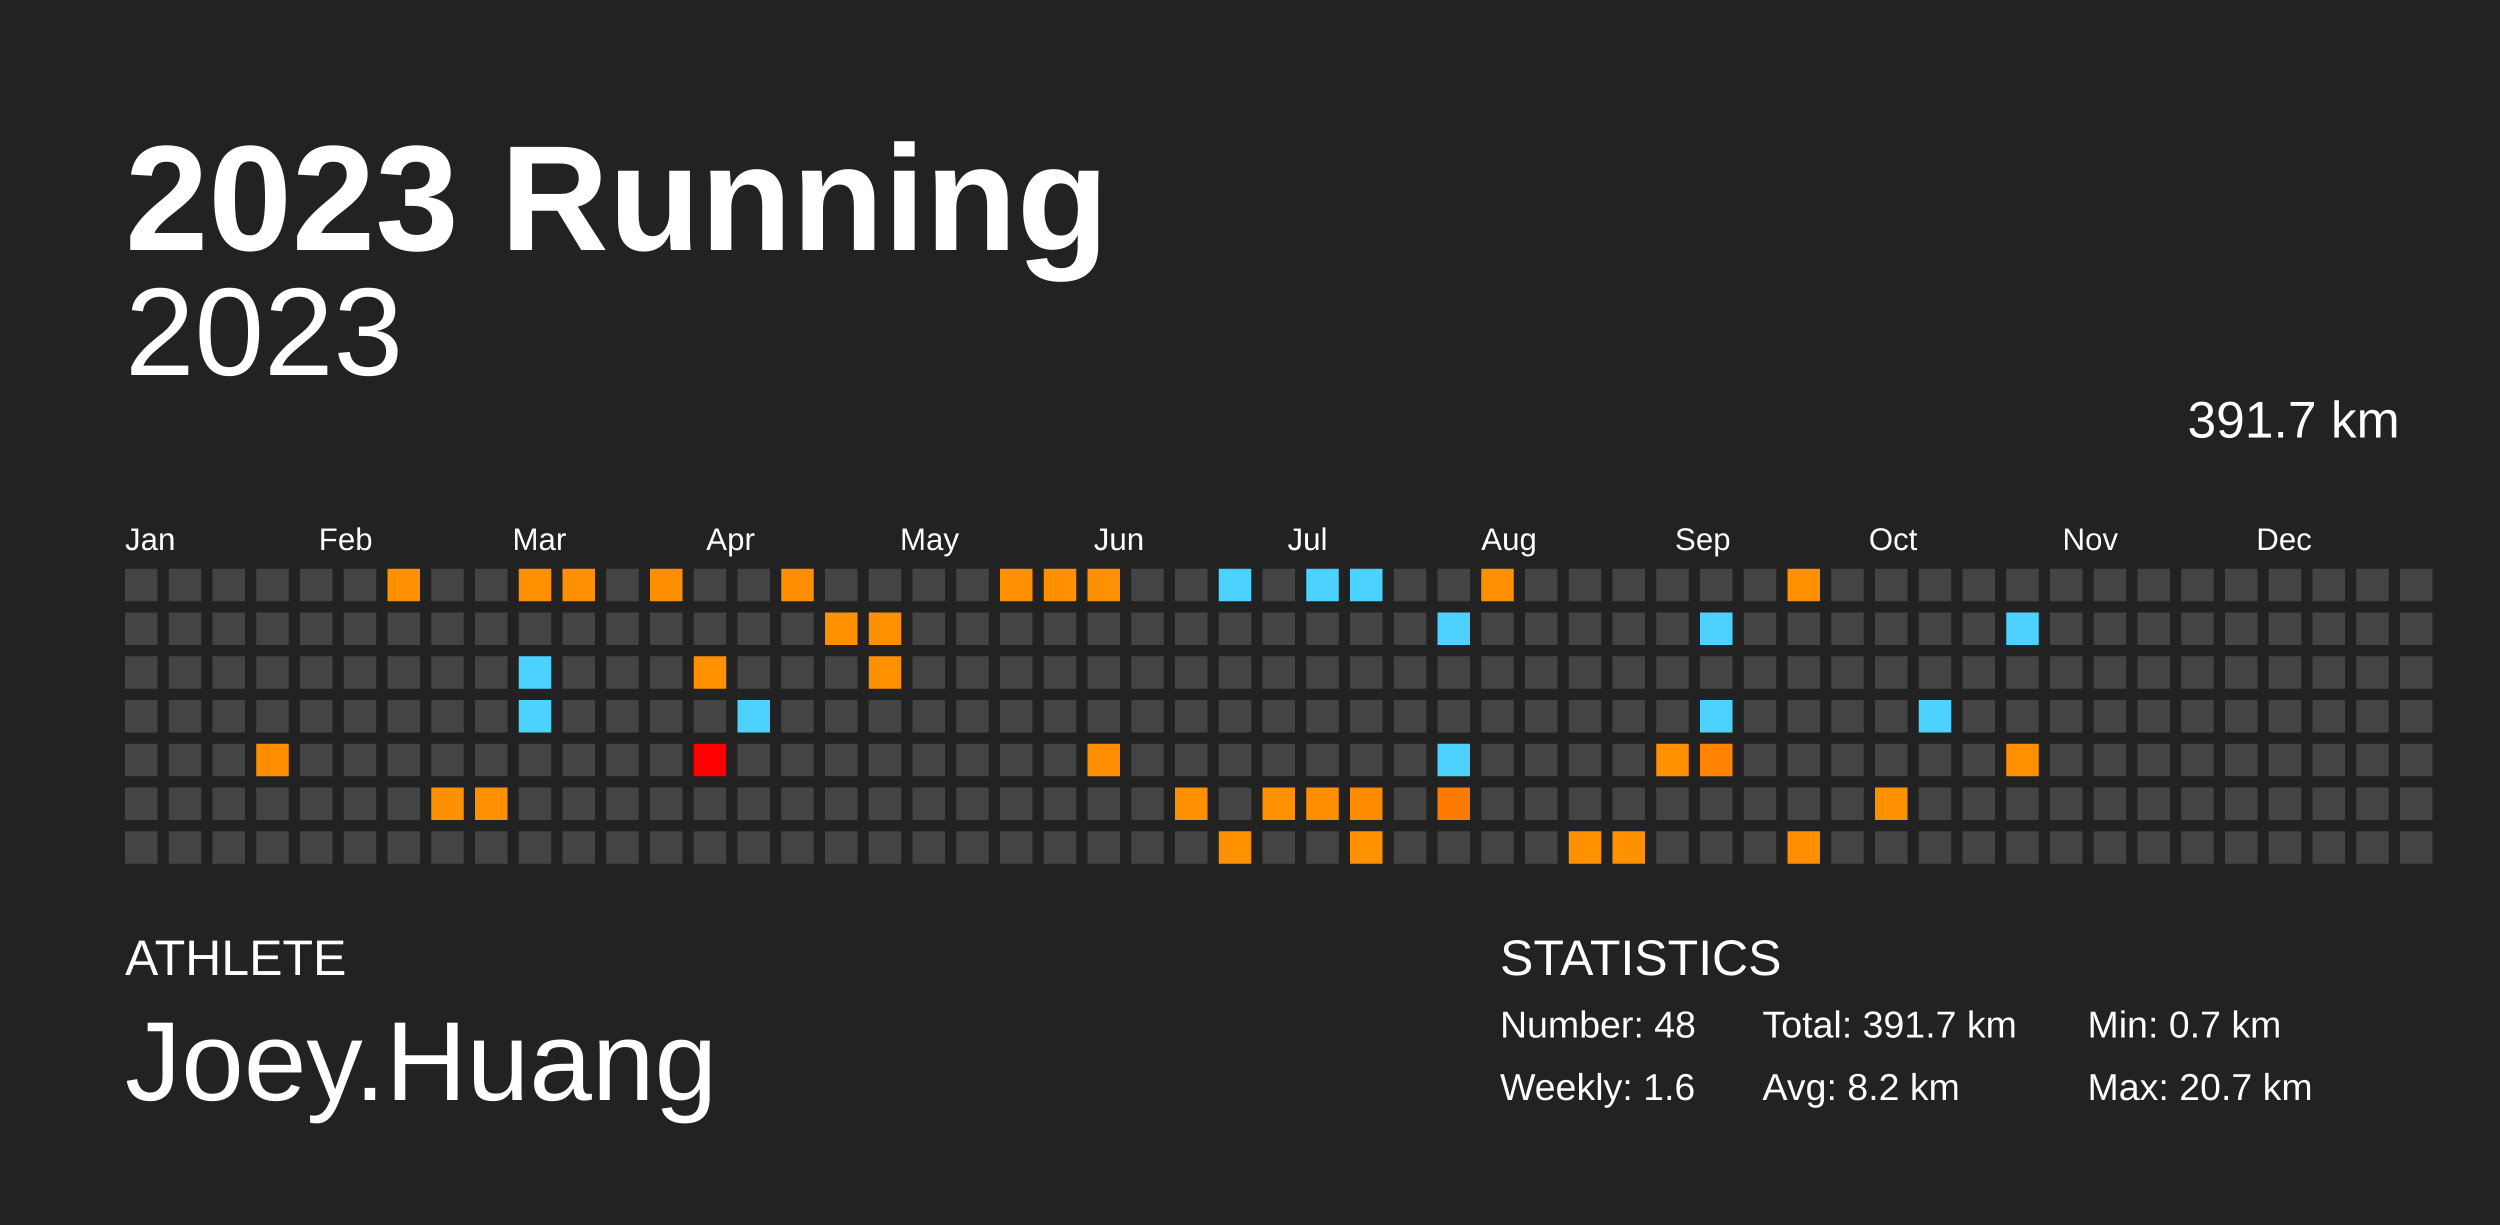
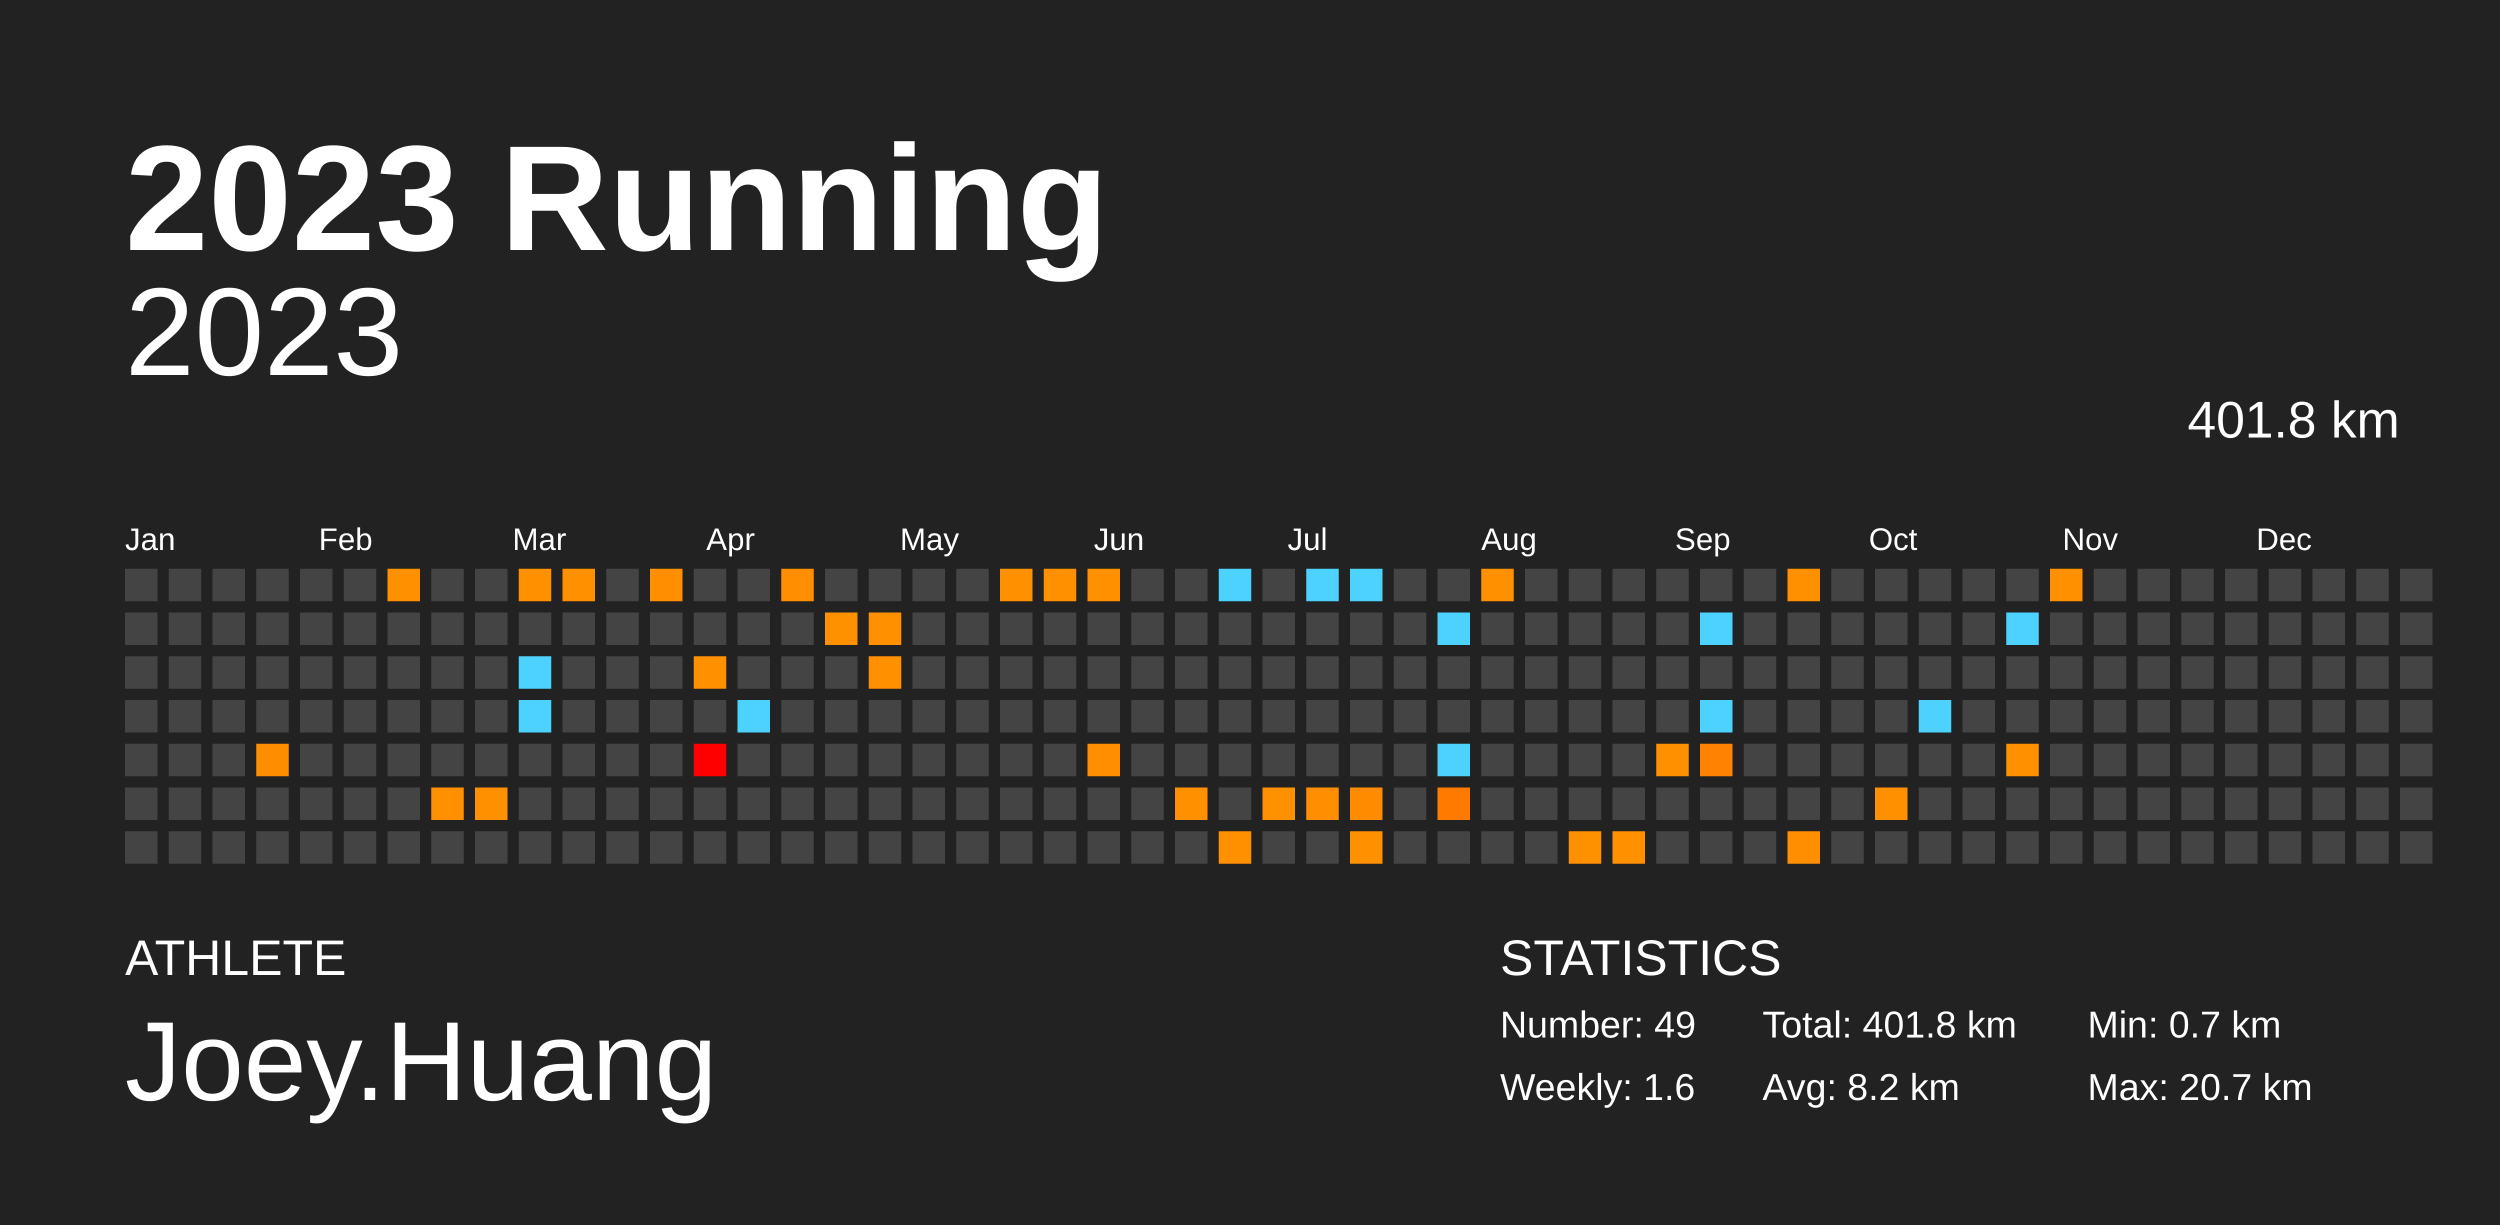
<svg xmlns="http://www.w3.org/2000/svg" baseProfile="full" height="98mm" version="1.1" viewBox="0,0,200,98" width="200mm">
  <defs />
  <rect fill="#222222" height="98" width="200" x="0" y="0" />
  <text fill="#FFFFFF" style="font-size:12px; font-family:Arial; font-weight:bold;" x="10" y="20">2023 Running</text>
  <text fill="#FFFFFF" style="font-size:4px; font-family:Arial" x="10" y="78">ATHLETE</text>
  <text fill="#FFFFFF" style="font-size:9px; font-family:Arial" x="10" y="88">Joey.Huang</text>
  <text fill="#FFFFFF" style="font-size:4px; font-family:Arial" x="120" y="78">STATISTICS</text>
-   <text fill="#FFFFFF" style="font-size:3px; font-family:Arial" x="120" y="83">Number: 48</text>
+   <text fill="#FFFFFF" style="font-size:3px; font-family:Arial" x="120" y="83">Number: 49</text>
  <text fill="#FFFFFF" style="font-size:3px; font-family:Arial" x="120" y="88">Weekly: 1.6</text>
-   <text fill="#FFFFFF" style="font-size:3px; font-family:Arial" x="141" y="83">Total: 391.7 km</text>
+   <text fill="#FFFFFF" style="font-size:3px; font-family:Arial" x="141" y="83">Total: 401.8 km</text>
  <text fill="#FFFFFF" style="font-size:3px; font-family:Arial" x="141" y="88">Avg: 8.2 km</text>
  <text fill="#FFFFFF" style="font-size:3px; font-family:Arial" x="167" y="83">Min: 0.7 km</text>
  <text fill="#FFFFFF" style="font-size:3px; font-family:Arial" x="167" y="88">Max: 20.7 km</text>
  <text alignment-baseline="hanging" fill="#FFFFFF" style="font-size:10.0px; font-family:Arial;" x="10" y="30">2023</text>
-   <text alignment-baseline="hanging" fill="#FFFFFF" style="font-size:4.125px; font-family:Arial;" x="175" y="35">391.7 km</text>
+   <text alignment-baseline="hanging" fill="#FFFFFF" style="font-size:4.125px; font-family:Arial;" x="175" y="35">401.8 km</text>
  <text fill="#FFFFFF" style="font-size:2.5px; font-family:Arial" x="10.0" y="44">Jan</text>
  <text fill="#FFFFFF" style="font-size:2.5px; font-family:Arial" x="25.5" y="44">Feb</text>
  <text fill="#FFFFFF" style="font-size:2.5px; font-family:Arial" x="41.0" y="44">Mar</text>
  <text fill="#FFFFFF" style="font-size:2.5px; font-family:Arial" x="56.5" y="44">Apr</text>
  <text fill="#FFFFFF" style="font-size:2.5px; font-family:Arial" x="72.0" y="44">May</text>
  <text fill="#FFFFFF" style="font-size:2.5px; font-family:Arial" x="87.5" y="44">Jun</text>
  <text fill="#FFFFFF" style="font-size:2.5px; font-family:Arial" x="103.0" y="44">Jul</text>
  <text fill="#FFFFFF" style="font-size:2.5px; font-family:Arial" x="118.5" y="44">Aug</text>
  <text fill="#FFFFFF" style="font-size:2.5px; font-family:Arial" x="134.0" y="44">Sep</text>
  <text fill="#FFFFFF" style="font-size:2.5px; font-family:Arial" x="149.5" y="44">Oct</text>
  <text fill="#FFFFFF" style="font-size:2.5px; font-family:Arial" x="165.0" y="44">Nov</text>
  <text fill="#FFFFFF" style="font-size:2.5px; font-family:Arial" x="180.5" y="44">Dec</text>
  <rect fill="#444444" height="2.6" width="2.6" x="10.0" y="45.5" />
  <rect fill="#444444" height="2.6" width="2.6" x="10.0" y="49.0" />
  <rect fill="#444444" height="2.6" width="2.6" x="10.0" y="52.5" />
  <rect fill="#444444" height="2.6" width="2.6" x="10.0" y="56.0" />
  <rect fill="#444444" height="2.6" width="2.6" x="10.0" y="59.5" />
  <rect fill="#444444" height="2.6" width="2.6" x="10.0" y="63.0" />
  <rect fill="#444444" height="2.6" width="2.6" x="10.0" y="66.5" />
  <rect fill="#444444" height="2.6" width="2.6" x="13.5" y="45.5" />
  <rect fill="#444444" height="2.6" width="2.6" x="13.5" y="49.0" />
  <rect fill="#444444" height="2.6" width="2.6" x="13.5" y="52.5" />
  <rect fill="#444444" height="2.6" width="2.6" x="13.5" y="56.0" />
  <rect fill="#444444" height="2.6" width="2.6" x="13.5" y="59.5" />
  <rect fill="#444444" height="2.6" width="2.6" x="13.5" y="63.0" />
  <rect fill="#444444" height="2.6" width="2.6" x="13.5" y="66.5" />
  <rect fill="#444444" height="2.6" width="2.6" x="17.0" y="45.5" />
  <rect fill="#444444" height="2.6" width="2.6" x="17.0" y="49.0" />
  <rect fill="#444444" height="2.6" width="2.6" x="17.0" y="52.5" />
  <rect fill="#444444" height="2.6" width="2.6" x="17.0" y="56.0" />
  <rect fill="#444444" height="2.6" width="2.6" x="17.0" y="59.5" />
  <rect fill="#444444" height="2.6" width="2.6" x="17.0" y="63.0" />
  <rect fill="#444444" height="2.6" width="2.6" x="17.0" y="66.5" />
  <rect fill="#444444" height="2.6" width="2.6" x="20.5" y="45.5" />
  <rect fill="#444444" height="2.6" width="2.6" x="20.5" y="49.0" />
  <rect fill="#444444" height="2.6" width="2.6" x="20.5" y="52.5" />
  <rect fill="#444444" height="2.6" width="2.6" x="20.5" y="56.0" />
  <rect fill="#ff8d00" height="2.6" width="2.6" x="20.5" y="59.5" />
  <rect fill="#444444" height="2.6" width="2.6" x="20.5" y="63.0" />
  <rect fill="#444444" height="2.6" width="2.6" x="20.5" y="66.5" />
  <rect fill="#444444" height="2.6" width="2.6" x="24.0" y="45.5" />
  <rect fill="#444444" height="2.6" width="2.6" x="24.0" y="49.0" />
  <rect fill="#444444" height="2.6" width="2.6" x="24.0" y="52.5" />
  <rect fill="#444444" height="2.6" width="2.6" x="24.0" y="56.0" />
  <rect fill="#444444" height="2.6" width="2.6" x="24.0" y="59.5" />
  <rect fill="#444444" height="2.6" width="2.6" x="24.0" y="63.0" />
  <rect fill="#444444" height="2.6" width="2.6" x="24.0" y="66.5" />
  <rect fill="#444444" height="2.6" width="2.6" x="27.5" y="45.5" />
  <rect fill="#444444" height="2.6" width="2.6" x="27.5" y="49.0" />
  <rect fill="#444444" height="2.6" width="2.6" x="27.5" y="52.5" />
  <rect fill="#444444" height="2.6" width="2.6" x="27.5" y="56.0" />
  <rect fill="#444444" height="2.6" width="2.6" x="27.5" y="59.5" />
  <rect fill="#444444" height="2.6" width="2.6" x="27.5" y="63.0" />
  <rect fill="#444444" height="2.6" width="2.6" x="27.5" y="66.5" />
  <rect fill="#ff9000" height="2.6" width="2.6" x="31.0" y="45.5" />
  <rect fill="#444444" height="2.6" width="2.6" x="31.0" y="49.0" />
  <rect fill="#444444" height="2.6" width="2.6" x="31.0" y="52.5" />
  <rect fill="#444444" height="2.6" width="2.6" x="31.0" y="56.0" />
  <rect fill="#444444" height="2.6" width="2.6" x="31.0" y="59.5" />
  <rect fill="#444444" height="2.6" width="2.6" x="31.0" y="63.0" />
  <rect fill="#444444" height="2.6" width="2.6" x="31.0" y="66.5" />
  <rect fill="#444444" height="2.6" width="2.6" x="34.5" y="45.5" />
  <rect fill="#444444" height="2.6" width="2.6" x="34.5" y="49.0" />
  <rect fill="#444444" height="2.6" width="2.6" x="34.5" y="52.5" />
  <rect fill="#444444" height="2.6" width="2.6" x="34.5" y="56.0" />
  <rect fill="#444444" height="2.6" width="2.6" x="34.5" y="59.5" />
  <rect fill="#ff9000" height="2.6" width="2.6" x="34.5" y="63.0" />
  <rect fill="#444444" height="2.6" width="2.6" x="34.5" y="66.5" />
  <rect fill="#444444" height="2.6" width="2.6" x="38.0" y="45.5" />
  <rect fill="#444444" height="2.6" width="2.6" x="38.0" y="49.0" />
  <rect fill="#444444" height="2.6" width="2.6" x="38.0" y="52.5" />
  <rect fill="#444444" height="2.6" width="2.6" x="38.0" y="56.0" />
  <rect fill="#444444" height="2.6" width="2.6" x="38.0" y="59.5" />
  <rect fill="#ff9000" height="2.6" width="2.6" x="38.0" y="63.0" />
  <rect fill="#444444" height="2.6" width="2.6" x="38.0" y="66.5" />
  <rect fill="#ff9000" height="2.6" width="2.6" x="41.5" y="45.5" />
  <rect fill="#444444" height="2.6" width="2.6" x="41.5" y="49.0" />
  <rect fill="#4dd2ff" height="2.6" width="2.6" x="41.5" y="52.5" />
  <rect fill="#4dd2ff" height="2.6" width="2.6" x="41.5" y="56.0" />
  <rect fill="#444444" height="2.6" width="2.6" x="41.5" y="59.5" />
  <rect fill="#444444" height="2.6" width="2.6" x="41.5" y="63.0" />
  <rect fill="#444444" height="2.6" width="2.6" x="41.5" y="66.5" />
  <rect fill="#ff9000" height="2.6" width="2.6" x="45.0" y="45.5" />
  <rect fill="#444444" height="2.6" width="2.6" x="45.0" y="49.0" />
  <rect fill="#444444" height="2.6" width="2.6" x="45.0" y="52.5" />
  <rect fill="#444444" height="2.6" width="2.6" x="45.0" y="56.0" />
  <rect fill="#444444" height="2.6" width="2.6" x="45.0" y="59.5" />
  <rect fill="#444444" height="2.6" width="2.6" x="45.0" y="63.0" />
  <rect fill="#444444" height="2.6" width="2.6" x="45.0" y="66.5" />
  <rect fill="#444444" height="2.6" width="2.6" x="48.5" y="45.5" />
  <rect fill="#444444" height="2.6" width="2.6" x="48.5" y="49.0" />
  <rect fill="#444444" height="2.6" width="2.6" x="48.5" y="52.5" />
  <rect fill="#444444" height="2.6" width="2.6" x="48.5" y="56.0" />
  <rect fill="#444444" height="2.6" width="2.6" x="48.5" y="59.5" />
  <rect fill="#444444" height="2.6" width="2.6" x="48.5" y="63.0" />
  <rect fill="#444444" height="2.6" width="2.6" x="48.5" y="66.5" />
  <rect fill="#ff8f00" height="2.6" width="2.6" x="52.0" y="45.5" />
  <rect fill="#444444" height="2.6" width="2.6" x="52.0" y="49.0" />
  <rect fill="#444444" height="2.6" width="2.6" x="52.0" y="52.5" />
  <rect fill="#444444" height="2.6" width="2.6" x="52.0" y="56.0" />
  <rect fill="#444444" height="2.6" width="2.6" x="52.0" y="59.5" />
  <rect fill="#444444" height="2.6" width="2.6" x="52.0" y="63.0" />
  <rect fill="#444444" height="2.6" width="2.6" x="52.0" y="66.5" />
  <rect fill="#444444" height="2.6" width="2.6" x="55.5" y="45.5" />
  <rect fill="#444444" height="2.6" width="2.6" x="55.5" y="49.0" />
  <rect fill="#ff9000" height="2.6" width="2.6" x="55.5" y="52.5" />
  <rect fill="#444444" height="2.6" width="2.6" x="55.5" y="56.0" />
  <rect fill="red" height="2.6" width="2.6" x="55.5" y="59.5" />
  <rect fill="#444444" height="2.6" width="2.6" x="55.5" y="63.0" />
  <rect fill="#444444" height="2.6" width="2.6" x="55.5" y="66.5" />
  <rect fill="#444444" height="2.6" width="2.6" x="59.0" y="45.5" />
  <rect fill="#444444" height="2.6" width="2.6" x="59.0" y="49.0" />
  <rect fill="#444444" height="2.6" width="2.6" x="59.0" y="52.5" />
  <rect fill="#4dd2ff" height="2.6" width="2.6" x="59.0" y="56.0" />
  <rect fill="#444444" height="2.6" width="2.6" x="59.0" y="59.5" />
  <rect fill="#444444" height="2.6" width="2.6" x="59.0" y="63.0" />
  <rect fill="#444444" height="2.6" width="2.6" x="59.0" y="66.5" />
  <rect fill="#ff8f00" height="2.6" width="2.6" x="62.5" y="45.5" />
  <rect fill="#444444" height="2.6" width="2.6" x="62.5" y="49.0" />
  <rect fill="#444444" height="2.6" width="2.6" x="62.5" y="52.5" />
  <rect fill="#444444" height="2.6" width="2.6" x="62.5" y="56.0" />
  <rect fill="#444444" height="2.6" width="2.6" x="62.5" y="59.5" />
  <rect fill="#444444" height="2.6" width="2.6" x="62.5" y="63.0" />
  <rect fill="#444444" height="2.6" width="2.6" x="62.5" y="66.5" />
  <rect fill="#444444" height="2.6" width="2.6" x="66.0" y="45.5" />
  <rect fill="#ff9000" height="2.6" width="2.6" x="66.0" y="49.0" />
  <rect fill="#444444" height="2.6" width="2.6" x="66.0" y="52.5" />
  <rect fill="#444444" height="2.6" width="2.6" x="66.0" y="56.0" />
  <rect fill="#444444" height="2.6" width="2.6" x="66.0" y="59.5" />
  <rect fill="#444444" height="2.6" width="2.6" x="66.0" y="63.0" />
  <rect fill="#444444" height="2.6" width="2.6" x="66.0" y="66.5" />
  <rect fill="#444444" height="2.6" width="2.6" x="69.5" y="45.5" />
  <rect fill="#ff9000" height="2.6" width="2.6" x="69.5" y="49.0" />
  <rect fill="#ff9000" height="2.6" width="2.6" x="69.5" y="52.5" />
  <rect fill="#444444" height="2.6" width="2.6" x="69.5" y="56.0" />
  <rect fill="#444444" height="2.6" width="2.6" x="69.5" y="59.5" />
  <rect fill="#444444" height="2.6" width="2.6" x="69.5" y="63.0" />
  <rect fill="#444444" height="2.6" width="2.6" x="69.5" y="66.5" />
  <rect fill="#444444" height="2.6" width="2.6" x="73.0" y="45.5" />
  <rect fill="#444444" height="2.6" width="2.6" x="73.0" y="49.0" />
  <rect fill="#444444" height="2.6" width="2.6" x="73.0" y="52.5" />
  <rect fill="#444444" height="2.6" width="2.6" x="73.0" y="56.0" />
  <rect fill="#444444" height="2.6" width="2.6" x="73.0" y="59.5" />
  <rect fill="#444444" height="2.6" width="2.6" x="73.0" y="63.0" />
  <rect fill="#444444" height="2.6" width="2.6" x="73.0" y="66.5" />
  <rect fill="#444444" height="2.6" width="2.6" x="76.5" y="45.5" />
  <rect fill="#444444" height="2.6" width="2.6" x="76.5" y="49.0" />
  <rect fill="#444444" height="2.6" width="2.6" x="76.5" y="52.5" />
  <rect fill="#444444" height="2.6" width="2.6" x="76.5" y="56.0" />
  <rect fill="#444444" height="2.6" width="2.6" x="76.5" y="59.5" />
  <rect fill="#444444" height="2.6" width="2.6" x="76.5" y="63.0" />
  <rect fill="#444444" height="2.6" width="2.6" x="76.5" y="66.5" />
  <rect fill="#ff9000" height="2.6" width="2.6" x="80.0" y="45.5" />
  <rect fill="#444444" height="2.6" width="2.6" x="80.0" y="49.0" />
  <rect fill="#444444" height="2.6" width="2.6" x="80.0" y="52.5" />
  <rect fill="#444444" height="2.6" width="2.6" x="80.0" y="56.0" />
  <rect fill="#444444" height="2.6" width="2.6" x="80.0" y="59.5" />
  <rect fill="#444444" height="2.6" width="2.6" x="80.0" y="63.0" />
  <rect fill="#444444" height="2.6" width="2.6" x="80.0" y="66.5" />
  <rect fill="#ff9000" height="2.6" width="2.6" x="83.5" y="45.5" />
  <rect fill="#444444" height="2.6" width="2.6" x="83.5" y="49.0" />
  <rect fill="#444444" height="2.6" width="2.6" x="83.5" y="52.5" />
  <rect fill="#444444" height="2.6" width="2.6" x="83.5" y="56.0" />
  <rect fill="#444444" height="2.6" width="2.6" x="83.5" y="59.5" />
  <rect fill="#444444" height="2.6" width="2.6" x="83.5" y="63.0" />
  <rect fill="#444444" height="2.6" width="2.6" x="83.5" y="66.5" />
  <rect fill="#ff9000" height="2.6" width="2.6" x="87.0" y="45.5" />
  <rect fill="#444444" height="2.6" width="2.6" x="87.0" y="49.0" />
  <rect fill="#444444" height="2.6" width="2.6" x="87.0" y="52.5" />
  <rect fill="#444444" height="2.6" width="2.6" x="87.0" y="56.0" />
  <rect fill="#ff8f00" height="2.6" width="2.6" x="87.0" y="59.5" />
  <rect fill="#444444" height="2.6" width="2.6" x="87.0" y="63.0" />
  <rect fill="#444444" height="2.6" width="2.6" x="87.0" y="66.5" />
  <rect fill="#444444" height="2.6" width="2.6" x="90.5" y="45.5" />
  <rect fill="#444444" height="2.6" width="2.6" x="90.5" y="49.0" />
  <rect fill="#444444" height="2.6" width="2.6" x="90.5" y="52.5" />
  <rect fill="#444444" height="2.6" width="2.6" x="90.5" y="56.0" />
  <rect fill="#444444" height="2.6" width="2.6" x="90.5" y="59.5" />
  <rect fill="#444444" height="2.6" width="2.6" x="90.5" y="63.0" />
  <rect fill="#444444" height="2.6" width="2.6" x="90.5" y="66.5" />
  <rect fill="#444444" height="2.6" width="2.6" x="94.0" y="45.5" />
  <rect fill="#444444" height="2.6" width="2.6" x="94.0" y="49.0" />
  <rect fill="#444444" height="2.6" width="2.6" x="94.0" y="52.5" />
  <rect fill="#444444" height="2.6" width="2.6" x="94.0" y="56.0" />
  <rect fill="#444444" height="2.6" width="2.6" x="94.0" y="59.5" />
  <rect fill="#ff9000" height="2.6" width="2.6" x="94.0" y="63.0" />
  <rect fill="#444444" height="2.6" width="2.6" x="94.0" y="66.5" />
  <rect fill="#4dd2ff" height="2.6" width="2.6" x="97.5" y="45.5" />
  <rect fill="#444444" height="2.6" width="2.6" x="97.5" y="49.0" />
  <rect fill="#444444" height="2.6" width="2.6" x="97.5" y="52.5" />
  <rect fill="#444444" height="2.6" width="2.6" x="97.5" y="56.0" />
  <rect fill="#444444" height="2.6" width="2.6" x="97.5" y="59.5" />
  <rect fill="#444444" height="2.6" width="2.6" x="97.5" y="63.0" />
  <rect fill="#ff9000" height="2.6" width="2.6" x="97.5" y="66.5" />
  <rect fill="#444444" height="2.6" width="2.6" x="101.0" y="45.5" />
  <rect fill="#444444" height="2.6" width="2.6" x="101.0" y="49.0" />
  <rect fill="#444444" height="2.6" width="2.6" x="101.0" y="52.5" />
  <rect fill="#444444" height="2.6" width="2.6" x="101.0" y="56.0" />
  <rect fill="#444444" height="2.6" width="2.6" x="101.0" y="59.5" />
  <rect fill="#ff9000" height="2.6" width="2.6" x="101.0" y="63.0" />
  <rect fill="#444444" height="2.6" width="2.6" x="101.0" y="66.5" />
  <rect fill="#4dd2ff" height="2.6" width="2.6" x="104.5" y="45.5" />
  <rect fill="#444444" height="2.6" width="2.6" x="104.5" y="49.0" />
  <rect fill="#444444" height="2.6" width="2.6" x="104.5" y="52.5" />
  <rect fill="#444444" height="2.6" width="2.6" x="104.5" y="56.0" />
  <rect fill="#444444" height="2.6" width="2.6" x="104.5" y="59.5" />
  <rect fill="#ff8f00" height="2.6" width="2.6" x="104.5" y="63.0" />
  <rect fill="#444444" height="2.6" width="2.6" x="104.5" y="66.5" />
  <rect fill="#4dd2ff" height="2.6" width="2.6" x="108.0" y="45.5" />
  <rect fill="#444444" height="2.6" width="2.6" x="108.0" y="49.0" />
  <rect fill="#444444" height="2.6" width="2.6" x="108.0" y="52.5" />
  <rect fill="#444444" height="2.6" width="2.6" x="108.0" y="56.0" />
  <rect fill="#444444" height="2.6" width="2.6" x="108.0" y="59.5" />
  <rect fill="#ff8b00" height="2.6" width="2.6" x="108.0" y="63.0" />
  <rect fill="#ff9000" height="2.6" width="2.6" x="108.0" y="66.5" />
  <rect fill="#444444" height="2.6" width="2.6" x="111.5" y="45.5" />
  <rect fill="#444444" height="2.6" width="2.6" x="111.5" y="49.0" />
  <rect fill="#444444" height="2.6" width="2.6" x="111.5" y="52.5" />
  <rect fill="#444444" height="2.6" width="2.6" x="111.5" y="56.0" />
  <rect fill="#444444" height="2.6" width="2.6" x="111.5" y="59.5" />
  <rect fill="#444444" height="2.6" width="2.6" x="111.5" y="63.0" />
  <rect fill="#444444" height="2.6" width="2.6" x="111.5" y="66.5" />
  <rect fill="#444444" height="2.6" width="2.6" x="115.0" y="45.5" />
  <rect fill="#4dd2ff" height="2.6" width="2.6" x="115.0" y="49.0" />
  <rect fill="#444444" height="2.6" width="2.6" x="115.0" y="52.5" />
  <rect fill="#444444" height="2.6" width="2.6" x="115.0" y="56.0" />
  <rect fill="#4dd2ff" height="2.6" width="2.6" x="115.0" y="59.5" />
  <rect fill="#ff7b00" height="2.6" width="2.6" x="115.0" y="63.0" />
  <rect fill="#444444" height="2.6" width="2.6" x="115.0" y="66.5" />
  <rect fill="#ff9000" height="2.6" width="2.6" x="118.5" y="45.5" />
  <rect fill="#444444" height="2.6" width="2.6" x="118.5" y="49.0" />
  <rect fill="#444444" height="2.6" width="2.6" x="118.5" y="52.5" />
  <rect fill="#444444" height="2.6" width="2.6" x="118.5" y="56.0" />
  <rect fill="#444444" height="2.6" width="2.6" x="118.5" y="59.5" />
  <rect fill="#444444" height="2.6" width="2.6" x="118.5" y="63.0" />
  <rect fill="#444444" height="2.6" width="2.6" x="118.5" y="66.5" />
  <rect fill="#444444" height="2.6" width="2.6" x="122.0" y="45.5" />
  <rect fill="#444444" height="2.6" width="2.6" x="122.0" y="49.0" />
  <rect fill="#444444" height="2.6" width="2.6" x="122.0" y="52.5" />
  <rect fill="#444444" height="2.6" width="2.6" x="122.0" y="56.0" />
  <rect fill="#444444" height="2.6" width="2.6" x="122.0" y="59.5" />
  <rect fill="#444444" height="2.6" width="2.6" x="122.0" y="63.0" />
  <rect fill="#444444" height="2.6" width="2.6" x="122.0" y="66.5" />
  <rect fill="#444444" height="2.6" width="2.6" x="125.5" y="45.5" />
  <rect fill="#444444" height="2.6" width="2.6" x="125.5" y="49.0" />
  <rect fill="#444444" height="2.6" width="2.6" x="125.5" y="52.5" />
  <rect fill="#444444" height="2.6" width="2.6" x="125.5" y="56.0" />
  <rect fill="#444444" height="2.6" width="2.6" x="125.5" y="59.5" />
  <rect fill="#444444" height="2.6" width="2.6" x="125.5" y="63.0" />
  <rect fill="#ff9000" height="2.6" width="2.6" x="125.5" y="66.5" />
  <rect fill="#444444" height="2.6" width="2.6" x="129.0" y="45.5" />
  <rect fill="#444444" height="2.6" width="2.6" x="129.0" y="49.0" />
  <rect fill="#444444" height="2.6" width="2.6" x="129.0" y="52.5" />
  <rect fill="#444444" height="2.6" width="2.6" x="129.0" y="56.0" />
  <rect fill="#444444" height="2.6" width="2.6" x="129.0" y="59.5" />
  <rect fill="#444444" height="2.6" width="2.6" x="129.0" y="63.0" />
  <rect fill="#ff9000" height="2.6" width="2.6" x="129.0" y="66.5" />
  <rect fill="#444444" height="2.6" width="2.6" x="132.5" y="45.5" />
  <rect fill="#444444" height="2.6" width="2.6" x="132.5" y="49.0" />
  <rect fill="#444444" height="2.6" width="2.6" x="132.5" y="52.5" />
  <rect fill="#444444" height="2.6" width="2.6" x="132.5" y="56.0" />
  <rect fill="#ff9000" height="2.6" width="2.6" x="132.5" y="59.5" />
  <rect fill="#444444" height="2.6" width="2.6" x="132.5" y="63.0" />
  <rect fill="#444444" height="2.6" width="2.6" x="132.5" y="66.5" />
  <rect fill="#444444" height="2.6" width="2.6" x="136.0" y="45.5" />
  <rect fill="#4dd2ff" height="2.6" width="2.6" x="136.0" y="49.0" />
  <rect fill="#444444" height="2.6" width="2.6" x="136.0" y="52.5" />
  <rect fill="#4dd2ff" height="2.6" width="2.6" x="136.0" y="56.0" />
  <rect fill="#ff8300" height="2.6" width="2.6" x="136.0" y="59.5" />
  <rect fill="#444444" height="2.6" width="2.6" x="136.0" y="63.0" />
  <rect fill="#444444" height="2.6" width="2.6" x="136.0" y="66.5" />
  <rect fill="#444444" height="2.6" width="2.6" x="139.5" y="45.5" />
  <rect fill="#444444" height="2.6" width="2.6" x="139.5" y="49.0" />
  <rect fill="#444444" height="2.6" width="2.6" x="139.5" y="52.5" />
  <rect fill="#444444" height="2.6" width="2.6" x="139.5" y="56.0" />
  <rect fill="#444444" height="2.6" width="2.6" x="139.5" y="59.5" />
  <rect fill="#444444" height="2.6" width="2.6" x="139.5" y="63.0" />
  <rect fill="#444444" height="2.6" width="2.6" x="139.5" y="66.5" />
  <rect fill="#ff9000" height="2.6" width="2.6" x="143.0" y="45.5" />
  <rect fill="#444444" height="2.6" width="2.6" x="143.0" y="49.0" />
  <rect fill="#444444" height="2.6" width="2.6" x="143.0" y="52.5" />
  <rect fill="#444444" height="2.6" width="2.6" x="143.0" y="56.0" />
  <rect fill="#444444" height="2.6" width="2.6" x="143.0" y="59.5" />
  <rect fill="#444444" height="2.6" width="2.6" x="143.0" y="63.0" />
  <rect fill="#ff8f00" height="2.6" width="2.6" x="143.0" y="66.5" />
  <rect fill="#444444" height="2.6" width="2.6" x="146.5" y="45.5" />
  <rect fill="#444444" height="2.6" width="2.6" x="146.5" y="49.0" />
  <rect fill="#444444" height="2.6" width="2.6" x="146.5" y="52.5" />
  <rect fill="#444444" height="2.6" width="2.6" x="146.5" y="56.0" />
  <rect fill="#444444" height="2.6" width="2.6" x="146.5" y="59.5" />
  <rect fill="#444444" height="2.6" width="2.6" x="146.5" y="63.0" />
  <rect fill="#444444" height="2.6" width="2.6" x="146.5" y="66.5" />
  <rect fill="#444444" height="2.6" width="2.6" x="150.0" y="45.5" />
  <rect fill="#444444" height="2.6" width="2.6" x="150.0" y="49.0" />
  <rect fill="#444444" height="2.6" width="2.6" x="150.0" y="52.5" />
  <rect fill="#444444" height="2.6" width="2.6" x="150.0" y="56.0" />
  <rect fill="#444444" height="2.6" width="2.6" x="150.0" y="59.5" />
  <rect fill="#ff9000" height="2.6" width="2.6" x="150.0" y="63.0" />
  <rect fill="#444444" height="2.6" width="2.6" x="150.0" y="66.5" />
  <rect fill="#444444" height="2.6" width="2.6" x="153.5" y="45.5" />
  <rect fill="#444444" height="2.6" width="2.6" x="153.5" y="49.0" />
  <rect fill="#444444" height="2.6" width="2.6" x="153.5" y="52.5" />
  <rect fill="#4dd2ff" height="2.6" width="2.6" x="153.5" y="56.0" />
  <rect fill="#444444" height="2.6" width="2.6" x="153.5" y="59.5" />
  <rect fill="#444444" height="2.6" width="2.6" x="153.5" y="63.0" />
  <rect fill="#444444" height="2.6" width="2.6" x="153.5" y="66.5" />
  <rect fill="#444444" height="2.6" width="2.6" x="157.0" y="45.5" />
  <rect fill="#444444" height="2.6" width="2.6" x="157.0" y="49.0" />
  <rect fill="#444444" height="2.6" width="2.6" x="157.0" y="52.5" />
  <rect fill="#444444" height="2.6" width="2.6" x="157.0" y="56.0" />
  <rect fill="#444444" height="2.6" width="2.6" x="157.0" y="59.5" />
  <rect fill="#444444" height="2.6" width="2.6" x="157.0" y="63.0" />
  <rect fill="#444444" height="2.6" width="2.6" x="157.0" y="66.5" />
  <rect fill="#444444" height="2.6" width="2.6" x="160.5" y="45.5" />
  <rect fill="#4dd2ff" height="2.6" width="2.6" x="160.5" y="49.0" />
  <rect fill="#444444" height="2.6" width="2.6" x="160.5" y="52.5" />
  <rect fill="#444444" height="2.6" width="2.6" x="160.5" y="56.0" />
  <rect fill="#ff9000" height="2.6" width="2.6" x="160.5" y="59.5" />
  <rect fill="#444444" height="2.6" width="2.6" x="160.5" y="63.0" />
  <rect fill="#444444" height="2.6" width="2.6" x="160.5" y="66.5" />
-   <rect fill="#444444" height="2.6" width="2.6" x="164.0" y="45.5" />
+   <rect fill="#ff9000" height="2.6" width="2.6" x="164.0" y="45.5" />
  <rect fill="#444444" height="2.6" width="2.6" x="164.0" y="49.0" />
  <rect fill="#444444" height="2.6" width="2.6" x="164.0" y="52.5" />
  <rect fill="#444444" height="2.6" width="2.6" x="164.0" y="56.0" />
  <rect fill="#444444" height="2.6" width="2.6" x="164.0" y="59.5" />
  <rect fill="#444444" height="2.6" width="2.6" x="164.0" y="63.0" />
  <rect fill="#444444" height="2.6" width="2.6" x="164.0" y="66.5" />
  <rect fill="#444444" height="2.6" width="2.6" x="167.5" y="45.5" />
  <rect fill="#444444" height="2.6" width="2.6" x="167.5" y="49.0" />
  <rect fill="#444444" height="2.6" width="2.6" x="167.5" y="52.5" />
  <rect fill="#444444" height="2.6" width="2.6" x="167.5" y="56.0" />
  <rect fill="#444444" height="2.6" width="2.6" x="167.5" y="59.5" />
  <rect fill="#444444" height="2.6" width="2.6" x="167.5" y="63.0" />
  <rect fill="#444444" height="2.6" width="2.6" x="167.5" y="66.5" />
  <rect fill="#444444" height="2.6" width="2.6" x="171.0" y="45.5" />
  <rect fill="#444444" height="2.6" width="2.6" x="171.0" y="49.0" />
  <rect fill="#444444" height="2.6" width="2.6" x="171.0" y="52.5" />
  <rect fill="#444444" height="2.6" width="2.6" x="171.0" y="56.0" />
  <rect fill="#444444" height="2.6" width="2.6" x="171.0" y="59.5" />
  <rect fill="#444444" height="2.6" width="2.6" x="171.0" y="63.0" />
  <rect fill="#444444" height="2.6" width="2.6" x="171.0" y="66.5" />
  <rect fill="#444444" height="2.6" width="2.6" x="174.5" y="45.5" />
  <rect fill="#444444" height="2.6" width="2.6" x="174.5" y="49.0" />
  <rect fill="#444444" height="2.6" width="2.6" x="174.5" y="52.5" />
  <rect fill="#444444" height="2.6" width="2.6" x="174.5" y="56.0" />
  <rect fill="#444444" height="2.6" width="2.6" x="174.5" y="59.5" />
  <rect fill="#444444" height="2.6" width="2.6" x="174.5" y="63.0" />
  <rect fill="#444444" height="2.6" width="2.6" x="174.5" y="66.5" />
  <rect fill="#444444" height="2.6" width="2.6" x="178.0" y="45.5" />
  <rect fill="#444444" height="2.6" width="2.6" x="178.0" y="49.0" />
  <rect fill="#444444" height="2.6" width="2.6" x="178.0" y="52.5" />
  <rect fill="#444444" height="2.6" width="2.6" x="178.0" y="56.0" />
  <rect fill="#444444" height="2.6" width="2.6" x="178.0" y="59.5" />
  <rect fill="#444444" height="2.6" width="2.6" x="178.0" y="63.0" />
  <rect fill="#444444" height="2.6" width="2.6" x="178.0" y="66.5" />
  <rect fill="#444444" height="2.6" width="2.6" x="181.5" y="45.5" />
  <rect fill="#444444" height="2.6" width="2.6" x="181.5" y="49.0" />
  <rect fill="#444444" height="2.6" width="2.6" x="181.5" y="52.5" />
  <rect fill="#444444" height="2.6" width="2.6" x="181.5" y="56.0" />
  <rect fill="#444444" height="2.6" width="2.6" x="181.5" y="59.5" />
  <rect fill="#444444" height="2.6" width="2.6" x="181.5" y="63.0" />
  <rect fill="#444444" height="2.6" width="2.6" x="181.5" y="66.5" />
  <rect fill="#444444" height="2.6" width="2.6" x="185.0" y="45.5" />
  <rect fill="#444444" height="2.6" width="2.6" x="185.0" y="49.0" />
  <rect fill="#444444" height="2.6" width="2.6" x="185.0" y="52.5" />
  <rect fill="#444444" height="2.6" width="2.6" x="185.0" y="56.0" />
  <rect fill="#444444" height="2.6" width="2.6" x="185.0" y="59.5" />
  <rect fill="#444444" height="2.6" width="2.6" x="185.0" y="63.0" />
  <rect fill="#444444" height="2.6" width="2.6" x="185.0" y="66.5" />
  <rect fill="#444444" height="2.6" width="2.6" x="188.5" y="45.5" />
  <rect fill="#444444" height="2.6" width="2.6" x="188.5" y="49.0" />
  <rect fill="#444444" height="2.6" width="2.6" x="188.5" y="52.5" />
  <rect fill="#444444" height="2.6" width="2.6" x="188.5" y="56.0" />
  <rect fill="#444444" height="2.6" width="2.6" x="188.5" y="59.5" />
  <rect fill="#444444" height="2.6" width="2.6" x="188.5" y="63.0" />
  <rect fill="#444444" height="2.6" width="2.6" x="188.5" y="66.5" />
  <rect fill="#444444" height="2.6" width="2.6" x="192.0" y="45.5" />
  <rect fill="#444444" height="2.6" width="2.6" x="192.0" y="49.0" />
  <rect fill="#444444" height="2.6" width="2.6" x="192.0" y="52.5" />
  <rect fill="#444444" height="2.6" width="2.6" x="192.0" y="56.0" />
  <rect fill="#444444" height="2.6" width="2.6" x="192.0" y="59.5" />
  <rect fill="#444444" height="2.6" width="2.6" x="192.0" y="63.0" />
  <rect fill="#444444" height="2.6" width="2.6" x="192.0" y="66.5" />
</svg>
